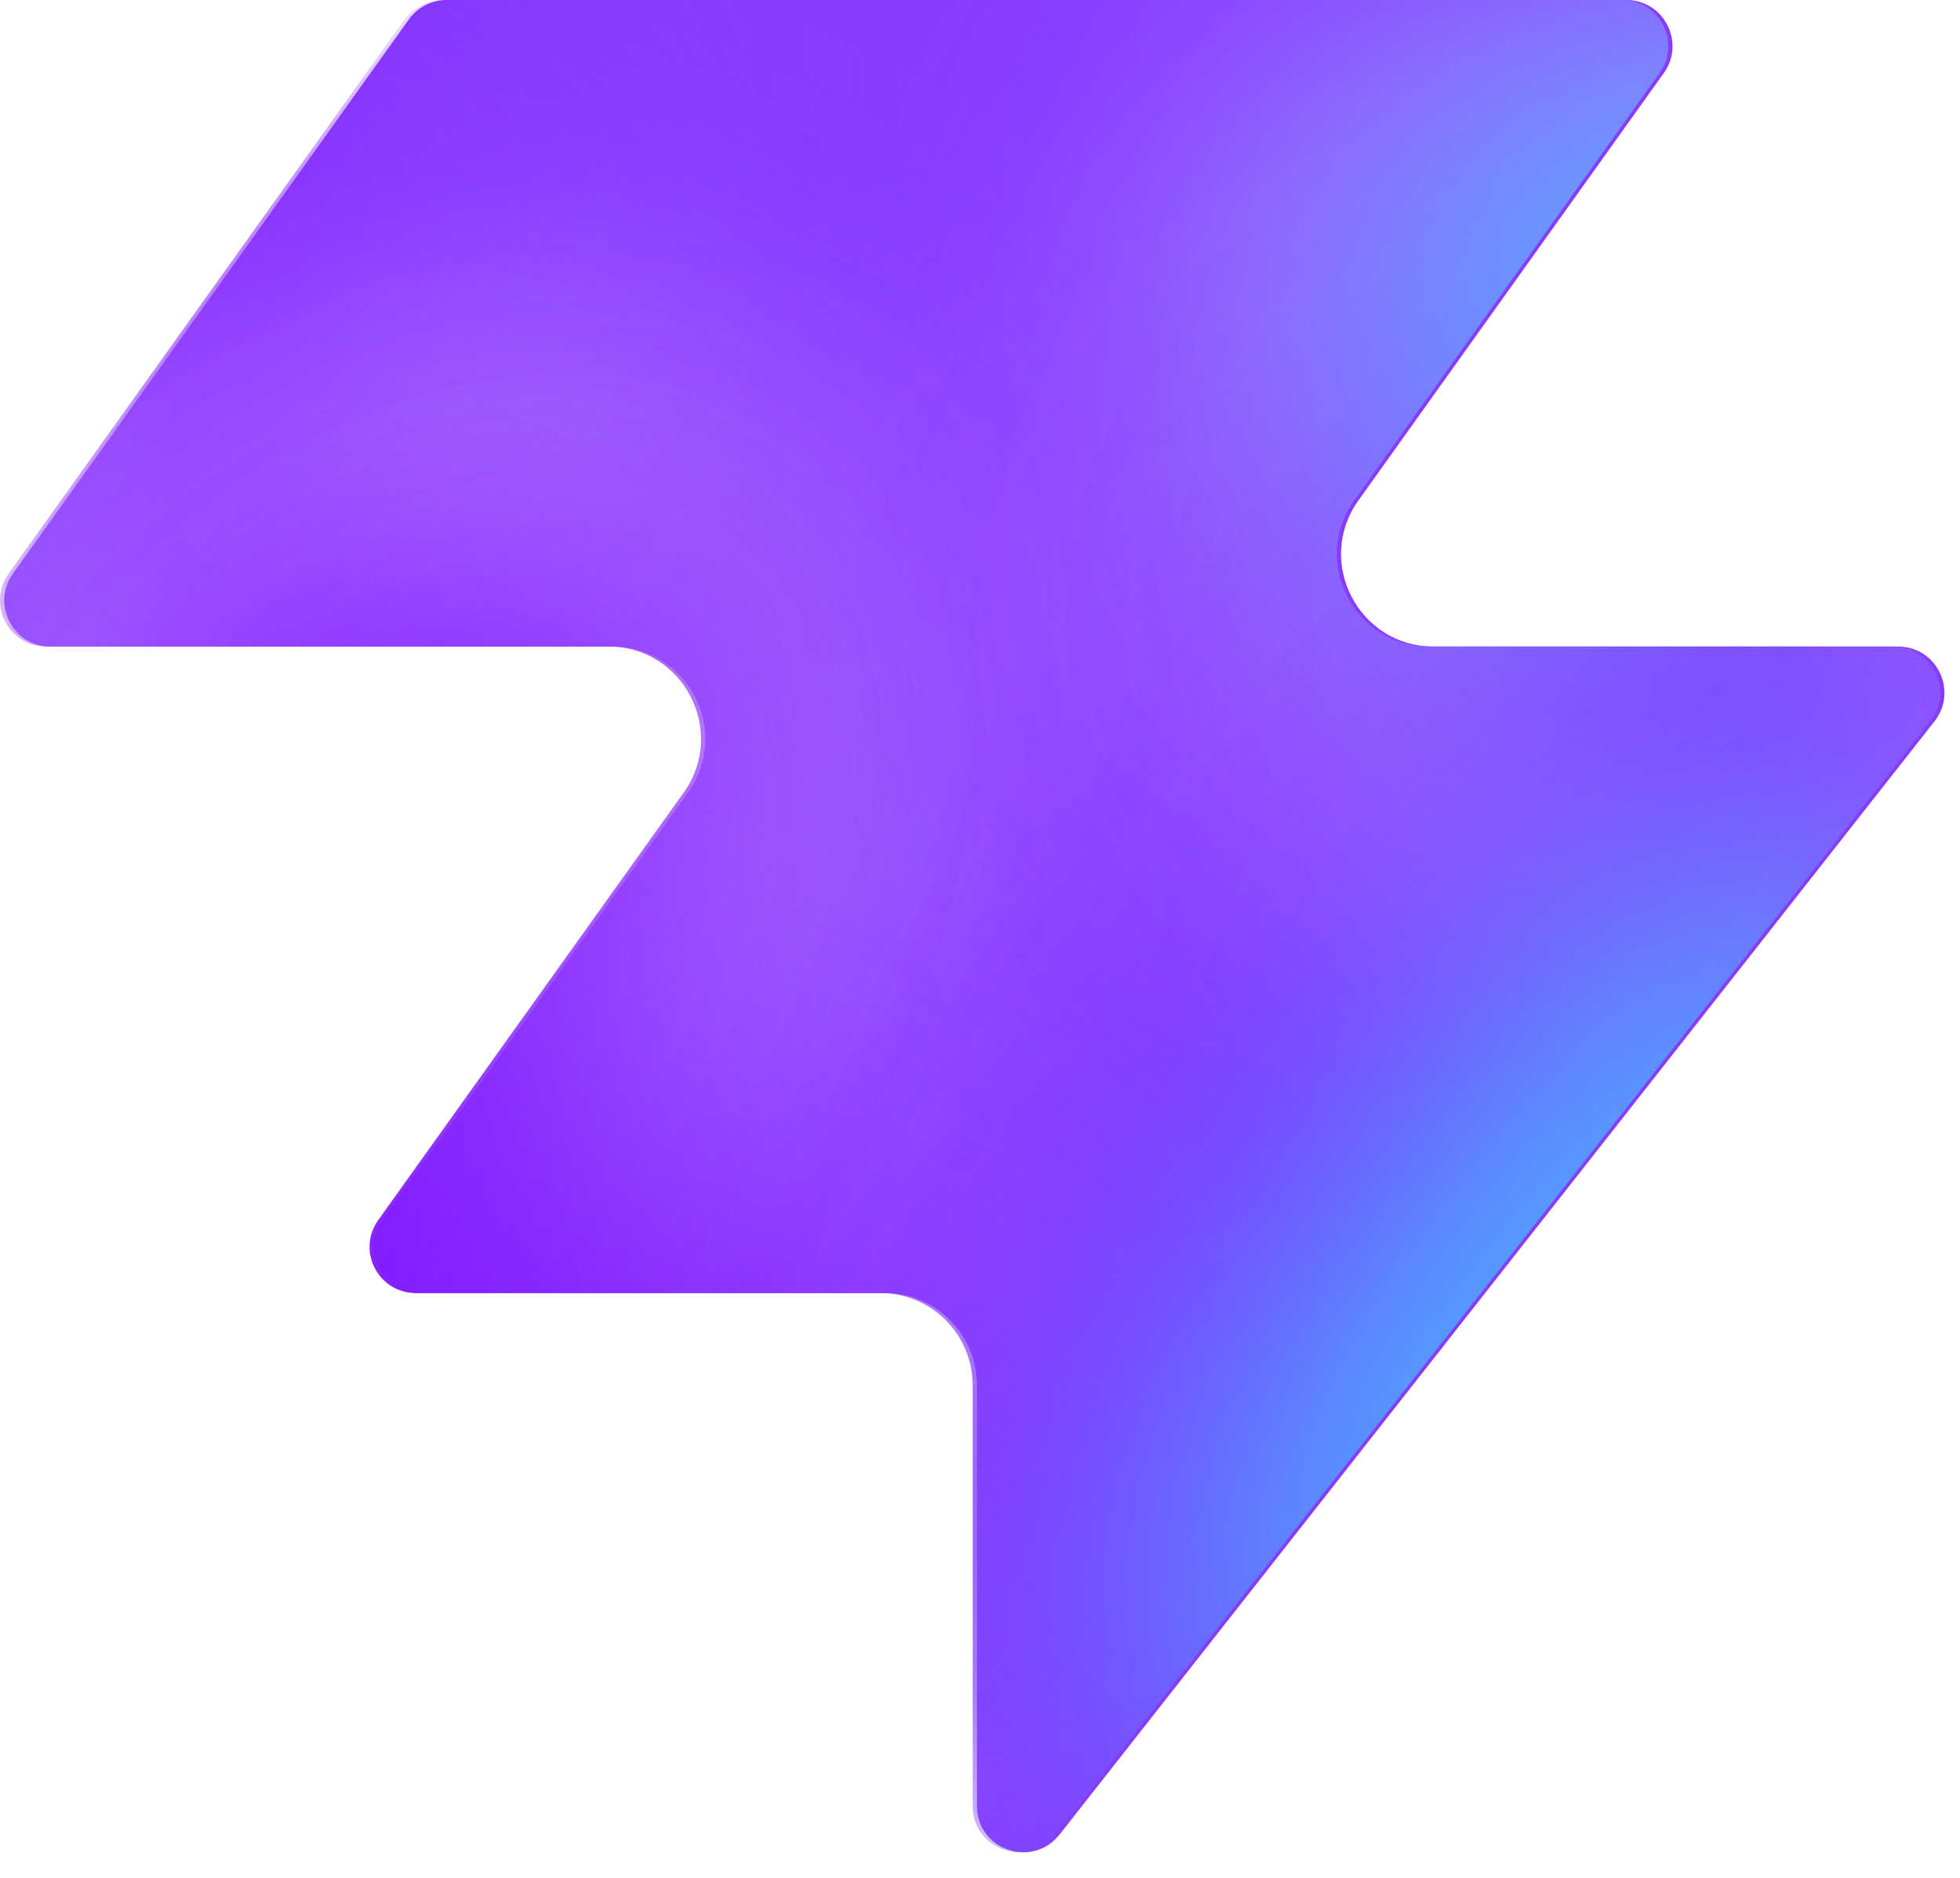
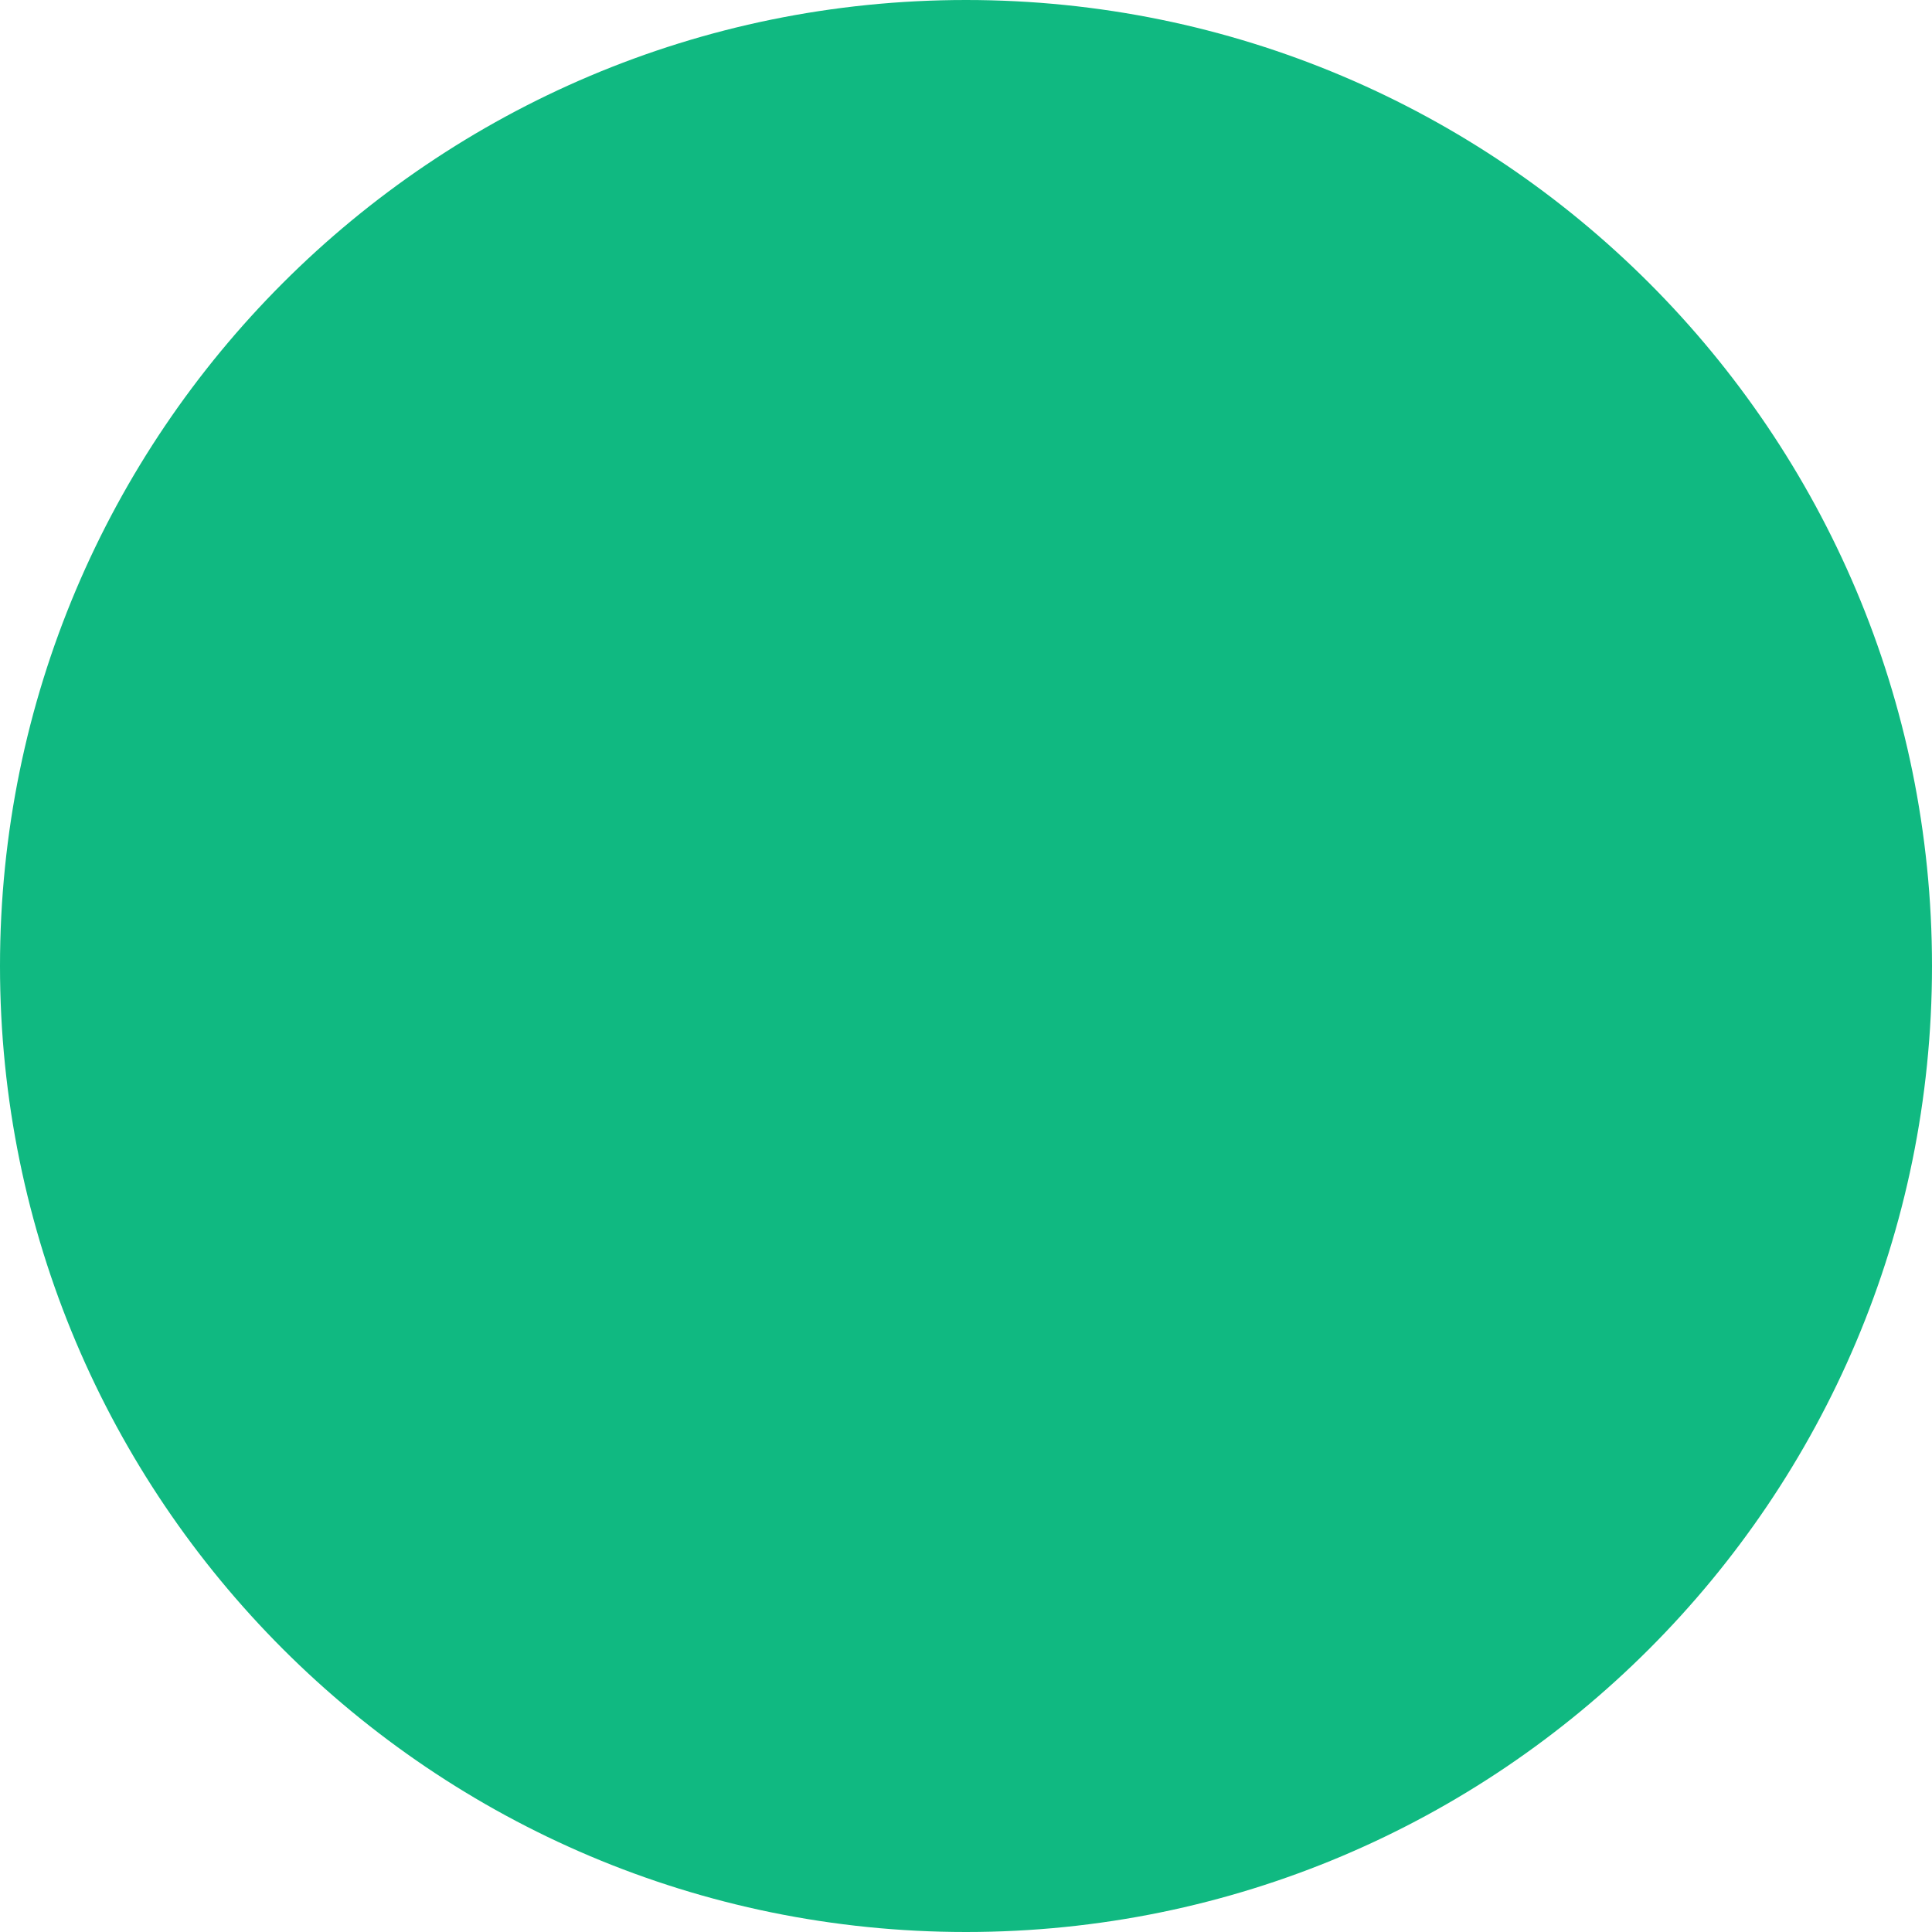
- <svg xmlns="http://www.w3.org/2000/svg" width="48" height="46" fill="none" viewBox="0 0 48 46">
-   <path fill="#863bff" d="M25.946 44.938c-.664.845-2.021.375-2.021-.698V33.937a2.26 2.26 0 0 0-2.262-2.262H10.287c-.92 0-1.456-1.04-.92-1.788l7.48-10.471c1.07-1.497 0-3.578-1.842-3.578H1.237c-.92 0-1.456-1.04-.92-1.788L10.013.474c.214-.297.556-.474.92-.474h28.894c.92 0 1.456 1.04.92 1.788l-7.48 10.471c-1.07 1.498 0 3.579 1.842 3.579h11.377c.943 0 1.473 1.088.89 1.83L25.947 44.94z" style="fill:#863bff;fill:color(display-p3 .525 .23 1);fill-opacity:1" />
-   <mask id="a" width="48" height="46" x="0" y="0" maskUnits="userSpaceOnUse" style="mask-type:alpha">
-     <path fill="#000" d="M25.842 44.938c-.664.844-2.021.375-2.021-.698V33.937a2.26 2.26 0 0 0-2.262-2.262H10.183c-.92 0-1.456-1.04-.92-1.788l7.48-10.471c1.07-1.498 0-3.579-1.842-3.579H1.133c-.92 0-1.456-1.04-.92-1.787L9.91.473c.214-.297.556-.474.92-.474h28.894c.92 0 1.456 1.04.92 1.788l-7.48 10.471c-1.07 1.498 0 3.578 1.842 3.578h11.377c.943 0 1.473 1.088.89 1.832L25.843 44.94z" style="fill:#000;fill-opacity:1" />
-   </mask>
-   <g mask="url(#a)">
-     <g filter="url(#b)">
-       <ellipse cx="5.508" cy="14.704" fill="#ede6ff" rx="5.508" ry="14.704" style="fill:#ede6ff;fill:color(display-p3 .927 .903 1);fill-opacity:1" transform="matrix(.00324 1 1 -.00324 -4.47 31.516)" />
-     </g>
-     <g filter="url(#c)">
-       <ellipse cx="10.399" cy="29.851" fill="#ede6ff" rx="10.399" ry="29.851" style="fill:#ede6ff;fill:color(display-p3 .927 .903 1);fill-opacity:1" transform="matrix(.00324 1 1 -.00324 -39.328 7.883)" />
-     </g>
-     <g filter="url(#d)">
-       <ellipse cx="5.508" cy="30.487" fill="#7e14ff" rx="5.508" ry="30.487" style="fill:#7e14ff;fill:color(display-p3 .492 .077 1);fill-opacity:1" transform="rotate(89.814 -25.913 -14.639)scale(1 -1)" />
-     </g>
-     <g filter="url(#e)">
-       <ellipse cx="5.508" cy="30.599" fill="#7e14ff" rx="5.508" ry="30.599" style="fill:#7e14ff;fill:color(display-p3 .492 .077 1);fill-opacity:1" transform="rotate(89.814 -32.644 -3.334)scale(1 -1)" />
-     </g>
-     <g filter="url(#f)">
-       <ellipse cx="5.508" cy="30.599" fill="#7e14ff" rx="5.508" ry="30.599" style="fill:#7e14ff;fill:color(display-p3 .492 .077 1);fill-opacity:1" transform="matrix(.00324 1 1 -.00324 -34.34 30.47)" />
-     </g>
-     <g filter="url(#g)">
-       <ellipse cx="14.072" cy="22.078" fill="#ede6ff" rx="14.072" ry="22.078" style="fill:#ede6ff;fill:color(display-p3 .927 .903 1);fill-opacity:1" transform="rotate(93.35 24.506 48.493)scale(-1 1)" />
-     </g>
-     <g filter="url(#h)">
-       <ellipse cx="3.47" cy="21.501" fill="#7e14ff" rx="3.47" ry="21.501" style="fill:#7e14ff;fill:color(display-p3 .492 .077 1);fill-opacity:1" transform="rotate(89.009 28.708 47.59)scale(-1 1)" />
-     </g>
-     <g filter="url(#i)">
-       <ellipse cx="3.47" cy="21.501" fill="#7e14ff" rx="3.47" ry="21.501" style="fill:#7e14ff;fill:color(display-p3 .492 .077 1);fill-opacity:1" transform="rotate(89.009 28.708 47.59)scale(-1 1)" />
-     </g>
-     <g filter="url(#j)">
-       <ellipse cx=".387" cy="8.972" fill="#7e14ff" rx="4.407" ry="29.108" style="fill:#7e14ff;fill:color(display-p3 .492 .077 1);fill-opacity:1" transform="rotate(39.51 .387 8.972)" />
-     </g>
-     <g filter="url(#k)">
-       <ellipse cx="47.523" cy="-6.092" fill="#7e14ff" rx="4.407" ry="29.108" style="fill:#7e14ff;fill:color(display-p3 .492 .077 1);fill-opacity:1" transform="rotate(37.892 47.523 -6.092)" />
-     </g>
-     <g filter="url(#l)">
-       <ellipse cx="41.412" cy="6.333" fill="#47bfff" rx="5.971" ry="9.665" style="fill:#47bfff;fill:color(display-p3 .28 .748 1);fill-opacity:1" transform="rotate(37.892 41.412 6.333)" />
-     </g>
-     <g filter="url(#m)">
-       <ellipse cx="-1.879" cy="38.332" fill="#7e14ff" rx="4.407" ry="29.108" style="fill:#7e14ff;fill:color(display-p3 .492 .077 1);fill-opacity:1" transform="rotate(37.892 -1.88 38.332)" />
-     </g>
-     <g filter="url(#n)">
-       <ellipse cx="-1.879" cy="38.332" fill="#7e14ff" rx="4.407" ry="29.108" style="fill:#7e14ff;fill:color(display-p3 .492 .077 1);fill-opacity:1" transform="rotate(37.892 -1.88 38.332)" />
-     </g>
-     <g filter="url(#o)">
-       <ellipse cx="35.651" cy="29.907" fill="#7e14ff" rx="4.407" ry="29.108" style="fill:#7e14ff;fill:color(display-p3 .492 .077 1);fill-opacity:1" transform="rotate(37.892 35.651 29.907)" />
-     </g>
-     <g filter="url(#p)">
-       <ellipse cx="38.418" cy="32.4" fill="#47bfff" rx="5.971" ry="15.297" style="fill:#47bfff;fill:color(display-p3 .28 .748 1);fill-opacity:1" transform="rotate(37.892 38.418 32.4)" />
-     </g>
-   </g>
-   <defs>
-     <filter id="b" width="60.045" height="41.654" x="-19.77" y="16.149" color-interpolation-filters="sRGB" filterUnits="userSpaceOnUse">
-       <feFlood flood-opacity="0" result="BackgroundImageFix" />
-       <feBlend in="SourceGraphic" in2="BackgroundImageFix" result="shape" />
-       <feGaussianBlur result="effect1_foregroundBlur_2002_17158" stdDeviation="7.659" />
-     </filter>
-     <filter id="c" width="90.34" height="51.437" x="-54.613" y="-7.533" color-interpolation-filters="sRGB" filterUnits="userSpaceOnUse">
-       <feFlood flood-opacity="0" result="BackgroundImageFix" />
-       <feBlend in="SourceGraphic" in2="BackgroundImageFix" result="shape" />
-       <feGaussianBlur result="effect1_foregroundBlur_2002_17158" stdDeviation="7.659" />
-     </filter>
-     <filter id="d" width="79.355" height="29.4" x="-49.64" y="2.03" color-interpolation-filters="sRGB" filterUnits="userSpaceOnUse">
-       <feFlood flood-opacity="0" result="BackgroundImageFix" />
-       <feBlend in="SourceGraphic" in2="BackgroundImageFix" result="shape" />
-       <feGaussianBlur result="effect1_foregroundBlur_2002_17158" stdDeviation="4.596" />
-     </filter>
-     <filter id="e" width="79.579" height="29.4" x="-45.045" y="20.029" color-interpolation-filters="sRGB" filterUnits="userSpaceOnUse">
-       <feFlood flood-opacity="0" result="BackgroundImageFix" />
-       <feBlend in="SourceGraphic" in2="BackgroundImageFix" result="shape" />
-       <feGaussianBlur result="effect1_foregroundBlur_2002_17158" stdDeviation="4.596" />
-     </filter>
-     <filter id="f" width="79.579" height="29.4" x="-43.513" y="21.178" color-interpolation-filters="sRGB" filterUnits="userSpaceOnUse">
-       <feFlood flood-opacity="0" result="BackgroundImageFix" />
-       <feBlend in="SourceGraphic" in2="BackgroundImageFix" result="shape" />
-       <feGaussianBlur result="effect1_foregroundBlur_2002_17158" stdDeviation="4.596" />
-     </filter>
-     <filter id="g" width="74.749" height="58.852" x="15.756" y="-17.901" color-interpolation-filters="sRGB" filterUnits="userSpaceOnUse">
-       <feFlood flood-opacity="0" result="BackgroundImageFix" />
-       <feBlend in="SourceGraphic" in2="BackgroundImageFix" result="shape" />
-       <feGaussianBlur result="effect1_foregroundBlur_2002_17158" stdDeviation="7.659" />
-     </filter>
-     <filter id="h" width="61.377" height="25.362" x="23.548" y="2.284" color-interpolation-filters="sRGB" filterUnits="userSpaceOnUse">
-       <feFlood flood-opacity="0" result="BackgroundImageFix" />
-       <feBlend in="SourceGraphic" in2="BackgroundImageFix" result="shape" />
-       <feGaussianBlur result="effect1_foregroundBlur_2002_17158" stdDeviation="4.596" />
-     </filter>
-     <filter id="i" width="61.377" height="25.362" x="23.548" y="2.284" color-interpolation-filters="sRGB" filterUnits="userSpaceOnUse">
-       <feFlood flood-opacity="0" result="BackgroundImageFix" />
-       <feBlend in="SourceGraphic" in2="BackgroundImageFix" result="shape" />
-       <feGaussianBlur result="effect1_foregroundBlur_2002_17158" stdDeviation="4.596" />
-     </filter>
-     <filter id="j" width="56.045" height="63.649" x="-27.636" y="-22.853" color-interpolation-filters="sRGB" filterUnits="userSpaceOnUse">
-       <feFlood flood-opacity="0" result="BackgroundImageFix" />
-       <feBlend in="SourceGraphic" in2="BackgroundImageFix" result="shape" />
-       <feGaussianBlur result="effect1_foregroundBlur_2002_17158" stdDeviation="4.596" />
-     </filter>
-     <filter id="k" width="54.814" height="64.646" x="20.116" y="-38.415" color-interpolation-filters="sRGB" filterUnits="userSpaceOnUse">
-       <feFlood flood-opacity="0" result="BackgroundImageFix" />
-       <feBlend in="SourceGraphic" in2="BackgroundImageFix" result="shape" />
-       <feGaussianBlur result="effect1_foregroundBlur_2002_17158" stdDeviation="4.596" />
-     </filter>
-     <filter id="l" width="33.541" height="35.313" x="24.641" y="-11.323" color-interpolation-filters="sRGB" filterUnits="userSpaceOnUse">
-       <feFlood flood-opacity="0" result="BackgroundImageFix" />
-       <feBlend in="SourceGraphic" in2="BackgroundImageFix" result="shape" />
-       <feGaussianBlur result="effect1_foregroundBlur_2002_17158" stdDeviation="4.596" />
-     </filter>
-     <filter id="m" width="54.814" height="64.646" x="-29.286" y="6.009" color-interpolation-filters="sRGB" filterUnits="userSpaceOnUse">
-       <feFlood flood-opacity="0" result="BackgroundImageFix" />
-       <feBlend in="SourceGraphic" in2="BackgroundImageFix" result="shape" />
-       <feGaussianBlur result="effect1_foregroundBlur_2002_17158" stdDeviation="4.596" />
-     </filter>
-     <filter id="n" width="54.814" height="64.646" x="-29.286" y="6.009" color-interpolation-filters="sRGB" filterUnits="userSpaceOnUse">
-       <feFlood flood-opacity="0" result="BackgroundImageFix" />
-       <feBlend in="SourceGraphic" in2="BackgroundImageFix" result="shape" />
-       <feGaussianBlur result="effect1_foregroundBlur_2002_17158" stdDeviation="4.596" />
-     </filter>
-     <filter id="o" width="54.814" height="64.646" x="8.244" y="-2.416" color-interpolation-filters="sRGB" filterUnits="userSpaceOnUse">
-       <feFlood flood-opacity="0" result="BackgroundImageFix" />
-       <feBlend in="SourceGraphic" in2="BackgroundImageFix" result="shape" />
-       <feGaussianBlur result="effect1_foregroundBlur_2002_17158" stdDeviation="4.596" />
-     </filter>
-     <filter id="p" width="39.409" height="43.623" x="18.713" y="10.588" color-interpolation-filters="sRGB" filterUnits="userSpaceOnUse">
-       <feFlood flood-opacity="0" result="BackgroundImageFix" />
-       <feBlend in="SourceGraphic" in2="BackgroundImageFix" result="shape" />
-       <feGaussianBlur result="effect1_foregroundBlur_2002_17158" stdDeviation="4.596" />
-     </filter>
-   </defs>
+ <svg xmlns="http://www.w3.org/2000/svg" viewBox="0 0 100 100">
+   <circle cx="50" cy="50" r="50" fill="#10B981" />
</svg>
